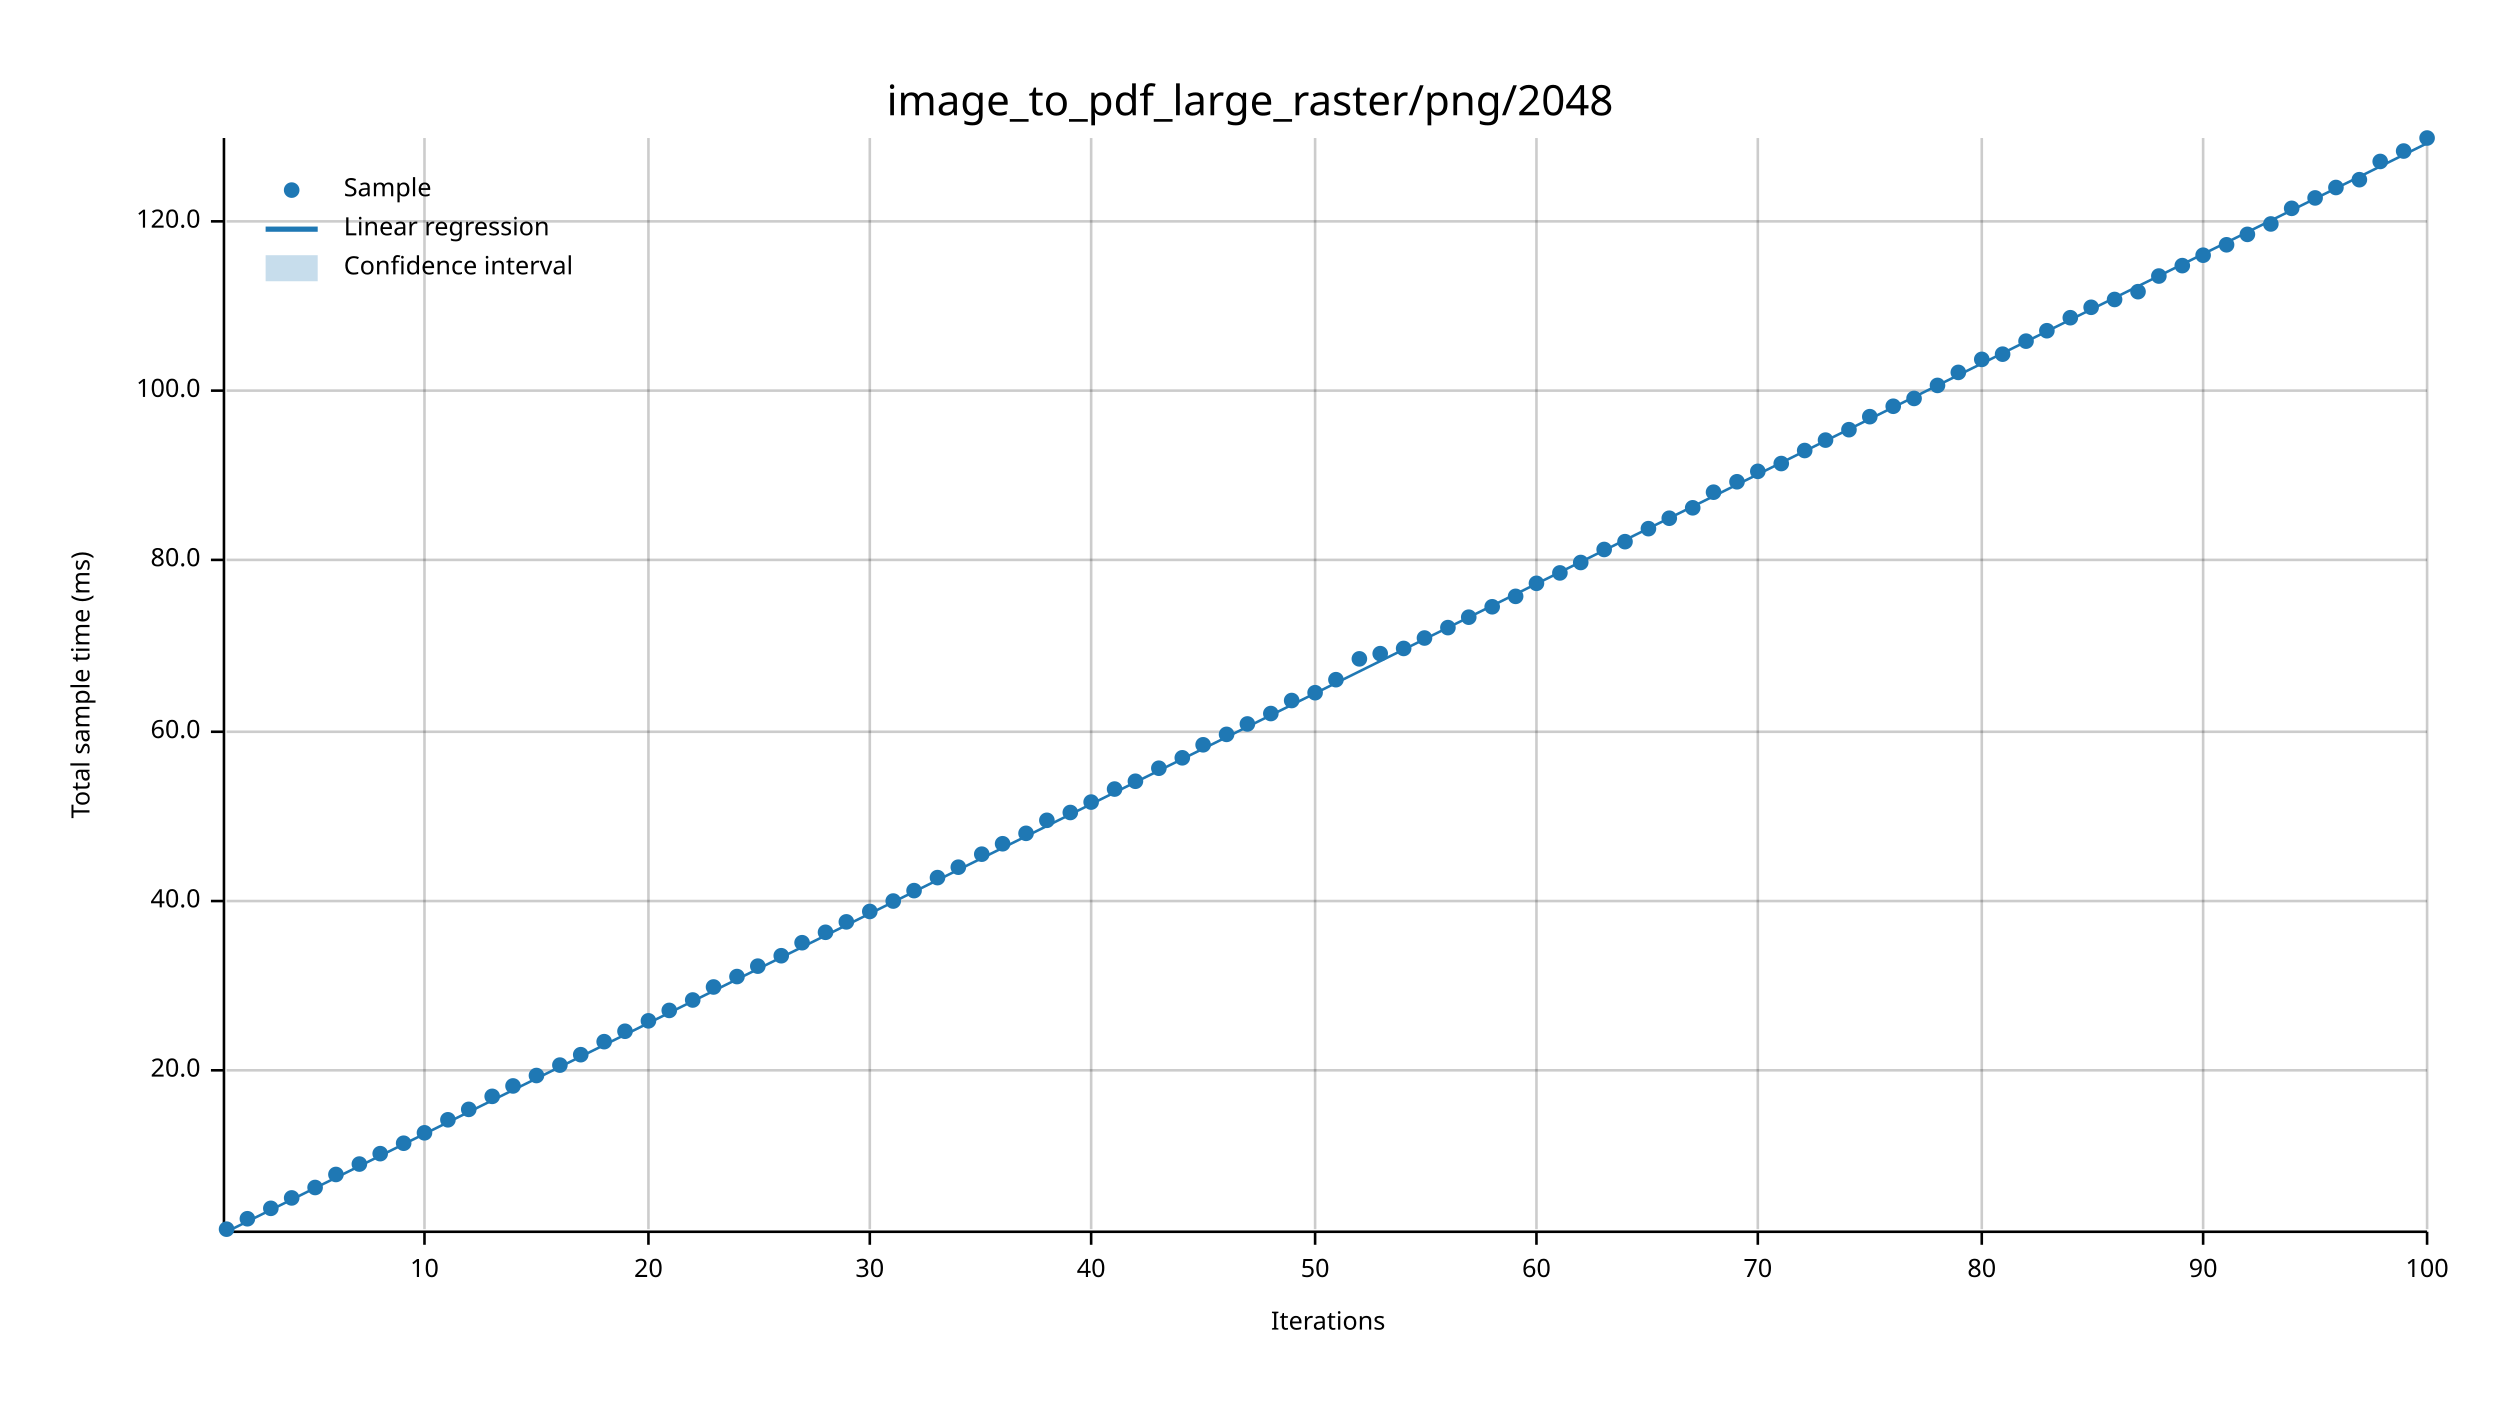
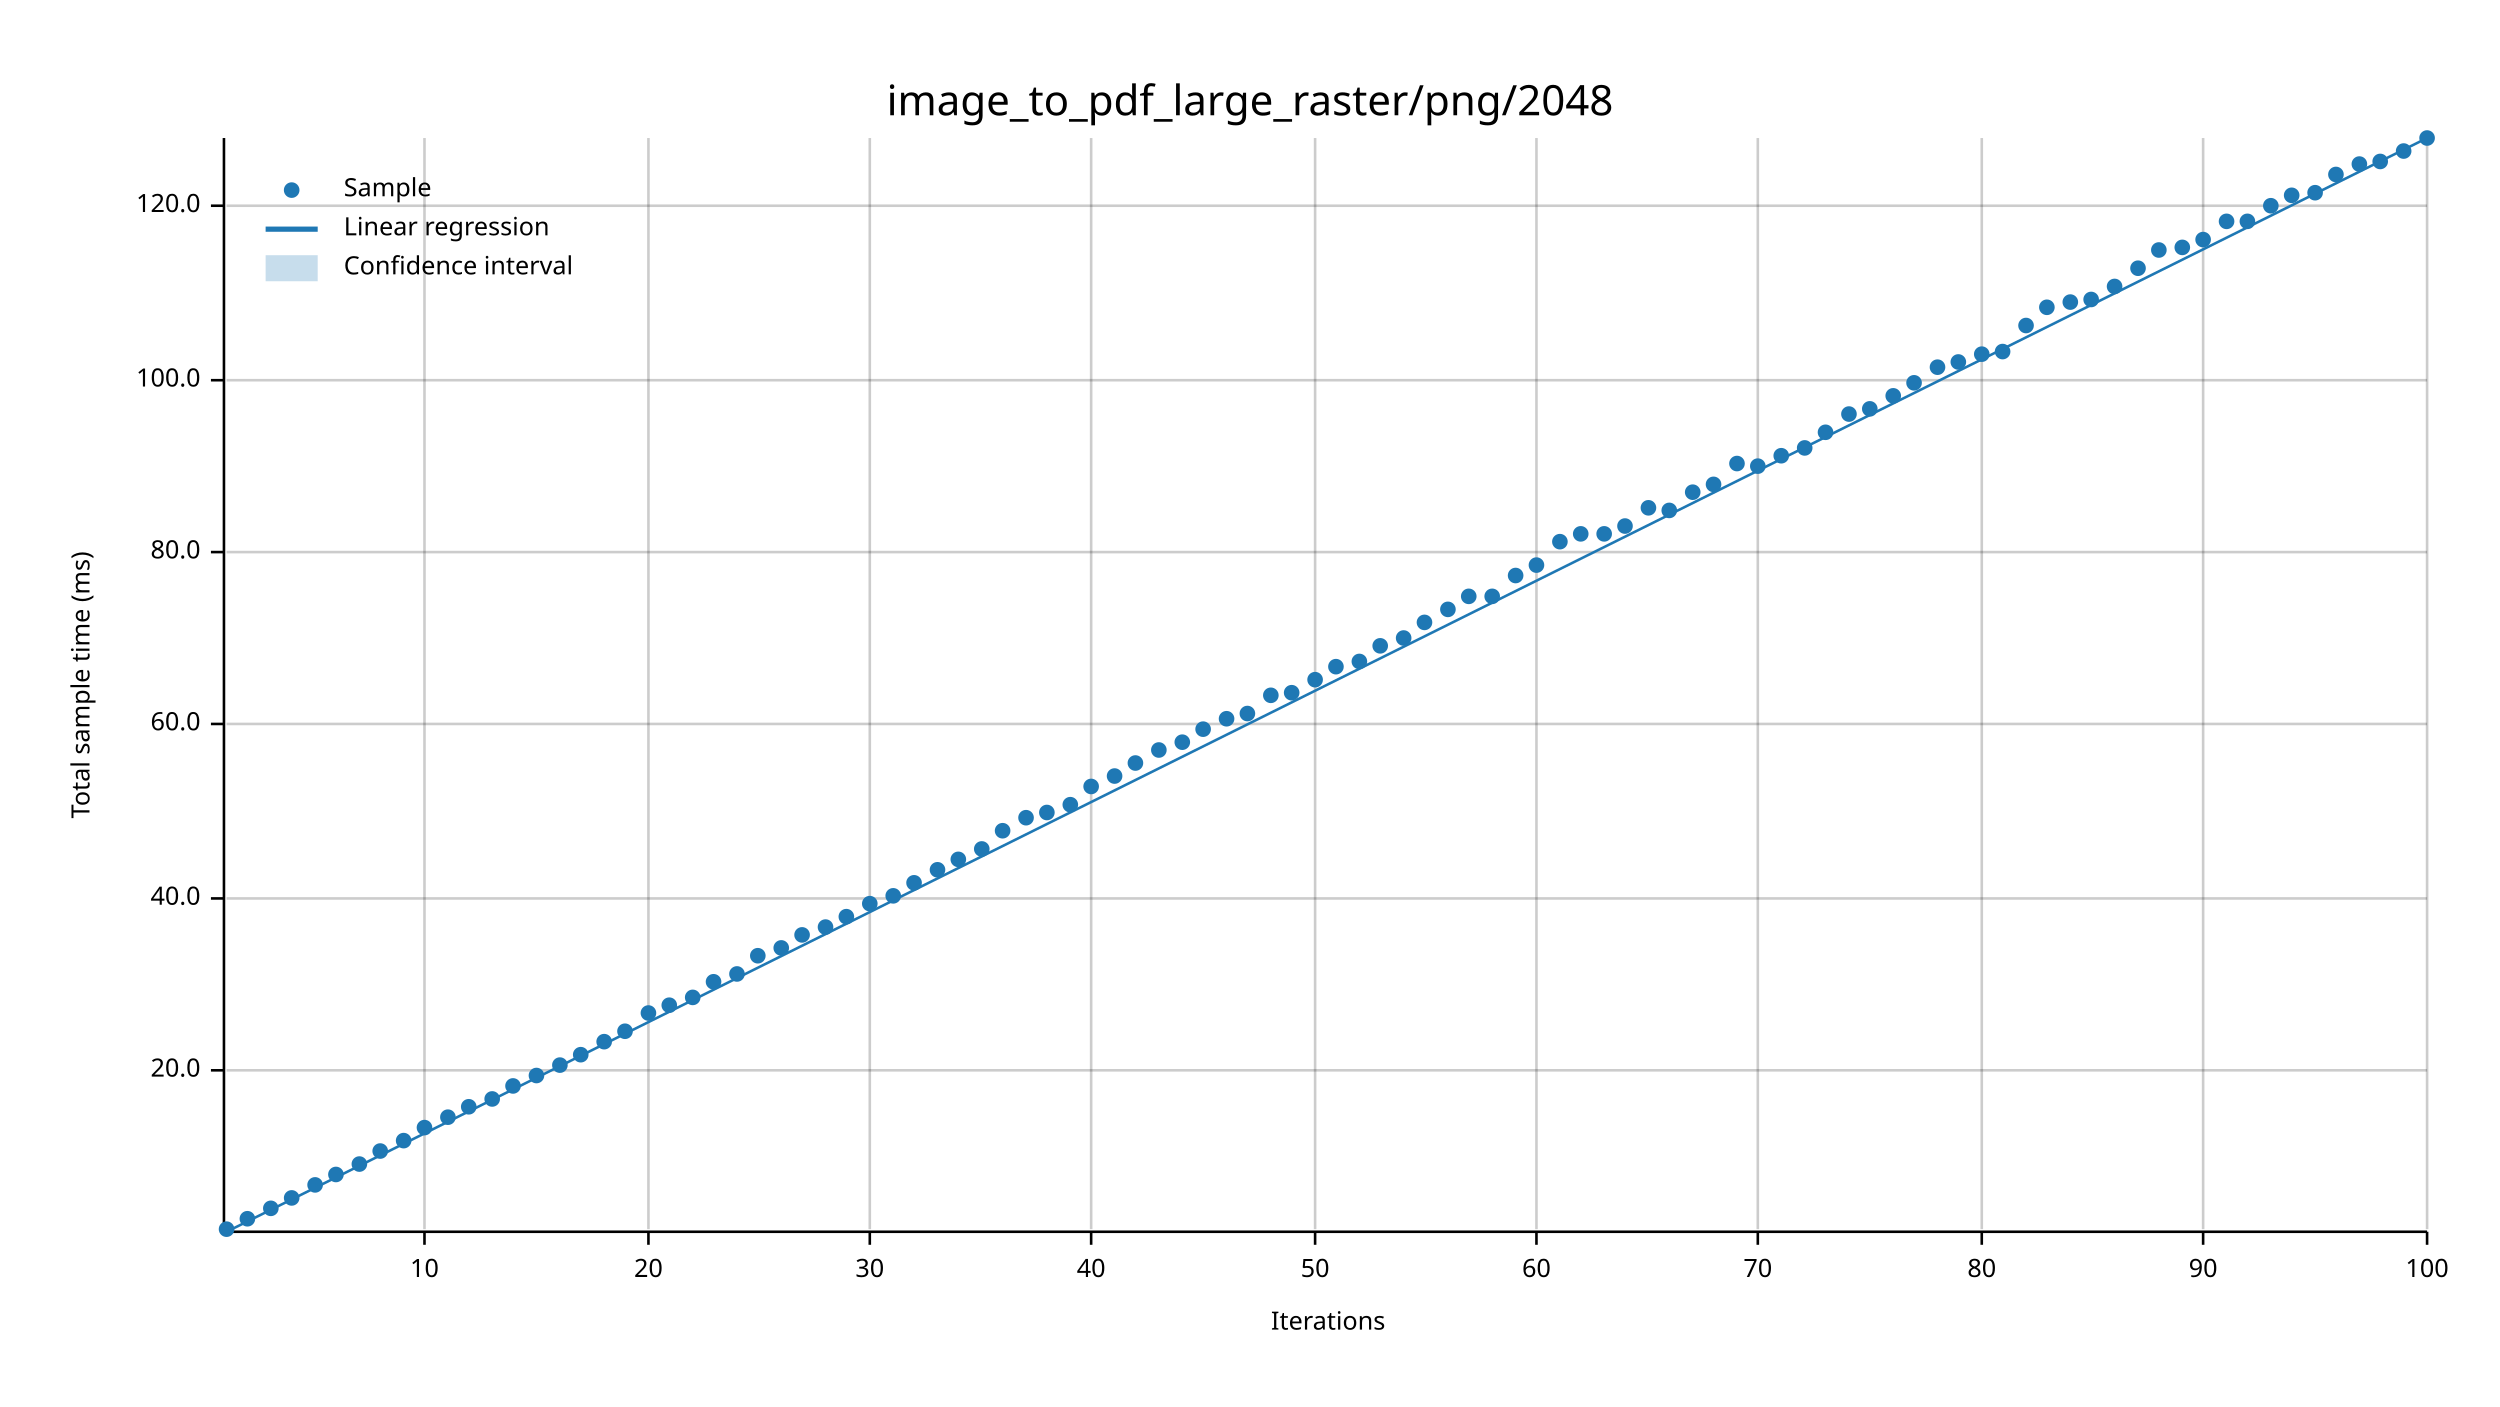
<svg xmlns="http://www.w3.org/2000/svg" width="960" height="540" viewBox="0 0 960 540">
  <text x="480" y="32" dy="0.76em" text-anchor="middle" font-family="sans-serif" font-size="16.129" opacity="1" fill="#000000">
image_to_pdf_large_raster/png/2048
</text>
  <text x="27" y="263" dy="0.76em" text-anchor="middle" font-family="sans-serif" font-size="9.677" opacity="1" fill="#000000" transform="rotate(270, 27, 263)">
Total sample time (ms)
</text>
  <text x="510" y="513" dy="-0.5ex" text-anchor="middle" font-family="sans-serif" font-size="9.677" opacity="1" fill="#000000">
Iterations
</text>
  <line opacity="0.2" stroke="#000000" stroke-width="1" x1="163" y1="472" x2="163" y2="53" />
  <line opacity="0.2" stroke="#000000" stroke-width="1" x1="249" y1="472" x2="249" y2="53" />
  <line opacity="0.2" stroke="#000000" stroke-width="1" x1="334" y1="472" x2="334" y2="53" />
  <line opacity="0.2" stroke="#000000" stroke-width="1" x1="419" y1="472" x2="419" y2="53" />
  <line opacity="0.2" stroke="#000000" stroke-width="1" x1="505" y1="472" x2="505" y2="53" />
  <line opacity="0.2" stroke="#000000" stroke-width="1" x1="590" y1="472" x2="590" y2="53" />
  <line opacity="0.2" stroke="#000000" stroke-width="1" x1="675" y1="472" x2="675" y2="53" />
  <line opacity="0.2" stroke="#000000" stroke-width="1" x1="761" y1="472" x2="761" y2="53" />
  <line opacity="0.2" stroke="#000000" stroke-width="1" x1="846" y1="472" x2="846" y2="53" />
  <line opacity="0.2" stroke="#000000" stroke-width="1" x1="932" y1="472" x2="932" y2="53" />
  <line opacity="0.2" stroke="#000000" stroke-width="1" x1="87" y1="411" x2="932" y2="411" />
-   <line opacity="0.2" stroke="#000000" stroke-width="1" x1="87" y1="346" x2="932" y2="346" />
-   <line opacity="0.2" stroke="#000000" stroke-width="1" x1="87" y1="281" x2="932" y2="281" />
-   <line opacity="0.2" stroke="#000000" stroke-width="1" x1="87" y1="215" x2="932" y2="215" />
-   <line opacity="0.2" stroke="#000000" stroke-width="1" x1="87" y1="150" x2="932" y2="150" />
-   <line opacity="0.2" stroke="#000000" stroke-width="1" x1="87" y1="85" x2="932" y2="85" />
+   <line opacity="0.2" stroke="#000000" stroke-width="1" x1="87" y1="345" x2="932" y2="345" />
+   <line opacity="0.2" stroke="#000000" stroke-width="1" x1="87" y1="278" x2="932" y2="278" />
+   <line opacity="0.2" stroke="#000000" stroke-width="1" x1="87" y1="212" x2="932" y2="212" />
+   <line opacity="0.2" stroke="#000000" stroke-width="1" x1="87" y1="146" x2="932" y2="146" />
+   <line opacity="0.2" stroke="#000000" stroke-width="1" x1="87" y1="79" x2="932" y2="79" />
  <polyline fill="none" opacity="1" stroke="#000000" stroke-width="1" points="86,53 86,472 " />
  <text x="77" y="411" dy="0.5ex" text-anchor="end" font-family="sans-serif" font-size="9.677" opacity="1" fill="#000000">
20.0
</text>
  <polyline fill="none" opacity="1" stroke="#000000" stroke-width="1" points="81,411 86,411 " />
-   <text x="77" y="346" dy="0.5ex" text-anchor="end" font-family="sans-serif" font-size="9.677" opacity="1" fill="#000000">
+   <text x="77" y="345" dy="0.5ex" text-anchor="end" font-family="sans-serif" font-size="9.677" opacity="1" fill="#000000">
40.0
</text>
-   <polyline fill="none" opacity="1" stroke="#000000" stroke-width="1" points="81,346 86,346 " />
-   <text x="77" y="281" dy="0.5ex" text-anchor="end" font-family="sans-serif" font-size="9.677" opacity="1" fill="#000000">
+   <polyline fill="none" opacity="1" stroke="#000000" stroke-width="1" points="81,345 86,345 " />
+   <text x="77" y="278" dy="0.5ex" text-anchor="end" font-family="sans-serif" font-size="9.677" opacity="1" fill="#000000">
60.0
</text>
-   <polyline fill="none" opacity="1" stroke="#000000" stroke-width="1" points="81,281 86,281 " />
-   <text x="77" y="215" dy="0.5ex" text-anchor="end" font-family="sans-serif" font-size="9.677" opacity="1" fill="#000000">
+   <polyline fill="none" opacity="1" stroke="#000000" stroke-width="1" points="81,278 86,278 " />
+   <text x="77" y="212" dy="0.5ex" text-anchor="end" font-family="sans-serif" font-size="9.677" opacity="1" fill="#000000">
80.0
</text>
-   <polyline fill="none" opacity="1" stroke="#000000" stroke-width="1" points="81,215 86,215 " />
-   <text x="77" y="150" dy="0.5ex" text-anchor="end" font-family="sans-serif" font-size="9.677" opacity="1" fill="#000000">
+   <polyline fill="none" opacity="1" stroke="#000000" stroke-width="1" points="81,212 86,212 " />
+   <text x="77" y="146" dy="0.5ex" text-anchor="end" font-family="sans-serif" font-size="9.677" opacity="1" fill="#000000">
100.0
</text>
-   <polyline fill="none" opacity="1" stroke="#000000" stroke-width="1" points="81,150 86,150 " />
-   <text x="77" y="85" dy="0.5ex" text-anchor="end" font-family="sans-serif" font-size="9.677" opacity="1" fill="#000000">
+   <polyline fill="none" opacity="1" stroke="#000000" stroke-width="1" points="81,146 86,146 " />
+   <text x="77" y="79" dy="0.5ex" text-anchor="end" font-family="sans-serif" font-size="9.677" opacity="1" fill="#000000">
120.0
</text>
-   <polyline fill="none" opacity="1" stroke="#000000" stroke-width="1" points="81,85 86,85 " />
+   <polyline fill="none" opacity="1" stroke="#000000" stroke-width="1" points="81,79 86,79 " />
  <polyline fill="none" opacity="1" stroke="#000000" stroke-width="1" points="87,473 932,473 " />
  <text x="163" y="483" dy="0.76em" text-anchor="middle" font-family="sans-serif" font-size="9.677" opacity="1" fill="#000000">
10
</text>
  <polyline fill="none" opacity="1" stroke="#000000" stroke-width="1" points="163,473 163,478 " />
  <text x="249" y="483" dy="0.76em" text-anchor="middle" font-family="sans-serif" font-size="9.677" opacity="1" fill="#000000">
20
</text>
  <polyline fill="none" opacity="1" stroke="#000000" stroke-width="1" points="249,473 249,478 " />
  <text x="334" y="483" dy="0.76em" text-anchor="middle" font-family="sans-serif" font-size="9.677" opacity="1" fill="#000000">
30
</text>
  <polyline fill="none" opacity="1" stroke="#000000" stroke-width="1" points="334,473 334,478 " />
  <text x="419" y="483" dy="0.76em" text-anchor="middle" font-family="sans-serif" font-size="9.677" opacity="1" fill="#000000">
40
</text>
  <polyline fill="none" opacity="1" stroke="#000000" stroke-width="1" points="419,473 419,478 " />
  <text x="505" y="483" dy="0.76em" text-anchor="middle" font-family="sans-serif" font-size="9.677" opacity="1" fill="#000000">
50
</text>
  <polyline fill="none" opacity="1" stroke="#000000" stroke-width="1" points="505,473 505,478 " />
  <text x="590" y="483" dy="0.76em" text-anchor="middle" font-family="sans-serif" font-size="9.677" opacity="1" fill="#000000">
60
</text>
  <polyline fill="none" opacity="1" stroke="#000000" stroke-width="1" points="590,473 590,478 " />
  <text x="675" y="483" dy="0.76em" text-anchor="middle" font-family="sans-serif" font-size="9.677" opacity="1" fill="#000000">
70
</text>
  <polyline fill="none" opacity="1" stroke="#000000" stroke-width="1" points="675,473 675,478 " />
  <text x="761" y="483" dy="0.76em" text-anchor="middle" font-family="sans-serif" font-size="9.677" opacity="1" fill="#000000">
80
</text>
  <polyline fill="none" opacity="1" stroke="#000000" stroke-width="1" points="761,473 761,478 " />
  <text x="846" y="483" dy="0.76em" text-anchor="middle" font-family="sans-serif" font-size="9.677" opacity="1" fill="#000000">
90
</text>
  <polyline fill="none" opacity="1" stroke="#000000" stroke-width="1" points="846,473 846,478 " />
  <text x="932" y="483" dy="0.76em" text-anchor="middle" font-family="sans-serif" font-size="9.677" opacity="1" fill="#000000">
100
</text>
  <polyline fill="none" opacity="1" stroke="#000000" stroke-width="1" points="932,473 932,478 " />
  <circle cx="87" cy="472" r="3" opacity="1" fill="#1F78B4" stroke="none" stroke-width="1" />
  <circle cx="95" cy="468" r="3" opacity="1" fill="#1F78B4" stroke="none" stroke-width="1" />
  <circle cx="104" cy="464" r="3" opacity="1" fill="#1F78B4" stroke="none" stroke-width="1" />
  <circle cx="112" cy="460" r="3" opacity="1" fill="#1F78B4" stroke="none" stroke-width="1" />
-   <circle cx="121" cy="456" r="3" opacity="1" fill="#1F78B4" stroke="none" stroke-width="1" />
+   <circle cx="121" cy="455" r="3" opacity="1" fill="#1F78B4" stroke="none" stroke-width="1" />
  <circle cx="129" cy="451" r="3" opacity="1" fill="#1F78B4" stroke="none" stroke-width="1" />
  <circle cx="138" cy="447" r="3" opacity="1" fill="#1F78B4" stroke="none" stroke-width="1" />
-   <circle cx="146" cy="443" r="3" opacity="1" fill="#1F78B4" stroke="none" stroke-width="1" />
-   <circle cx="155" cy="439" r="3" opacity="1" fill="#1F78B4" stroke="none" stroke-width="1" />
-   <circle cx="163" cy="435" r="3" opacity="1" fill="#1F78B4" stroke="none" stroke-width="1" />
-   <circle cx="172" cy="430" r="3" opacity="1" fill="#1F78B4" stroke="none" stroke-width="1" />
-   <circle cx="180" cy="426" r="3" opacity="1" fill="#1F78B4" stroke="none" stroke-width="1" />
-   <circle cx="189" cy="421" r="3" opacity="1" fill="#1F78B4" stroke="none" stroke-width="1" />
+   <circle cx="146" cy="442" r="3" opacity="1" fill="#1F78B4" stroke="none" stroke-width="1" />
+   <circle cx="155" cy="438" r="3" opacity="1" fill="#1F78B4" stroke="none" stroke-width="1" />
+   <circle cx="163" cy="433" r="3" opacity="1" fill="#1F78B4" stroke="none" stroke-width="1" />
+   <circle cx="172" cy="429" r="3" opacity="1" fill="#1F78B4" stroke="none" stroke-width="1" />
+   <circle cx="180" cy="425" r="3" opacity="1" fill="#1F78B4" stroke="none" stroke-width="1" />
+   <circle cx="189" cy="422" r="3" opacity="1" fill="#1F78B4" stroke="none" stroke-width="1" />
  <circle cx="197" cy="417" r="3" opacity="1" fill="#1F78B4" stroke="none" stroke-width="1" />
  <circle cx="206" cy="413" r="3" opacity="1" fill="#1F78B4" stroke="none" stroke-width="1" />
  <circle cx="215" cy="409" r="3" opacity="1" fill="#1F78B4" stroke="none" stroke-width="1" />
  <circle cx="223" cy="405" r="3" opacity="1" fill="#1F78B4" stroke="none" stroke-width="1" />
  <circle cx="232" cy="400" r="3" opacity="1" fill="#1F78B4" stroke="none" stroke-width="1" />
  <circle cx="240" cy="396" r="3" opacity="1" fill="#1F78B4" stroke="none" stroke-width="1" />
-   <circle cx="249" cy="392" r="3" opacity="1" fill="#1F78B4" stroke="none" stroke-width="1" />
-   <circle cx="257" cy="388" r="3" opacity="1" fill="#1F78B4" stroke="none" stroke-width="1" />
-   <circle cx="266" cy="384" r="3" opacity="1" fill="#1F78B4" stroke="none" stroke-width="1" />
-   <circle cx="274" cy="379" r="3" opacity="1" fill="#1F78B4" stroke="none" stroke-width="1" />
-   <circle cx="283" cy="375" r="3" opacity="1" fill="#1F78B4" stroke="none" stroke-width="1" />
-   <circle cx="291" cy="371" r="3" opacity="1" fill="#1F78B4" stroke="none" stroke-width="1" />
-   <circle cx="300" cy="367" r="3" opacity="1" fill="#1F78B4" stroke="none" stroke-width="1" />
-   <circle cx="308" cy="362" r="3" opacity="1" fill="#1F78B4" stroke="none" stroke-width="1" />
-   <circle cx="317" cy="358" r="3" opacity="1" fill="#1F78B4" stroke="none" stroke-width="1" />
-   <circle cx="325" cy="354" r="3" opacity="1" fill="#1F78B4" stroke="none" stroke-width="1" />
-   <circle cx="334" cy="350" r="3" opacity="1" fill="#1F78B4" stroke="none" stroke-width="1" />
-   <circle cx="343" cy="346" r="3" opacity="1" fill="#1F78B4" stroke="none" stroke-width="1" />
-   <circle cx="351" cy="342" r="3" opacity="1" fill="#1F78B4" stroke="none" stroke-width="1" />
-   <circle cx="360" cy="337" r="3" opacity="1" fill="#1F78B4" stroke="none" stroke-width="1" />
-   <circle cx="368" cy="333" r="3" opacity="1" fill="#1F78B4" stroke="none" stroke-width="1" />
-   <circle cx="377" cy="328" r="3" opacity="1" fill="#1F78B4" stroke="none" stroke-width="1" />
-   <circle cx="385" cy="324" r="3" opacity="1" fill="#1F78B4" stroke="none" stroke-width="1" />
-   <circle cx="394" cy="320" r="3" opacity="1" fill="#1F78B4" stroke="none" stroke-width="1" />
-   <circle cx="402" cy="315" r="3" opacity="1" fill="#1F78B4" stroke="none" stroke-width="1" />
-   <circle cx="411" cy="312" r="3" opacity="1" fill="#1F78B4" stroke="none" stroke-width="1" />
-   <circle cx="419" cy="308" r="3" opacity="1" fill="#1F78B4" stroke="none" stroke-width="1" />
-   <circle cx="428" cy="303" r="3" opacity="1" fill="#1F78B4" stroke="none" stroke-width="1" />
-   <circle cx="436" cy="300" r="3" opacity="1" fill="#1F78B4" stroke="none" stroke-width="1" />
-   <circle cx="445" cy="295" r="3" opacity="1" fill="#1F78B4" stroke="none" stroke-width="1" />
-   <circle cx="454" cy="291" r="3" opacity="1" fill="#1F78B4" stroke="none" stroke-width="1" />
-   <circle cx="462" cy="286" r="3" opacity="1" fill="#1F78B4" stroke="none" stroke-width="1" />
-   <circle cx="471" cy="282" r="3" opacity="1" fill="#1F78B4" stroke="none" stroke-width="1" />
-   <circle cx="479" cy="278" r="3" opacity="1" fill="#1F78B4" stroke="none" stroke-width="1" />
-   <circle cx="488" cy="274" r="3" opacity="1" fill="#1F78B4" stroke="none" stroke-width="1" />
-   <circle cx="496" cy="269" r="3" opacity="1" fill="#1F78B4" stroke="none" stroke-width="1" />
-   <circle cx="505" cy="266" r="3" opacity="1" fill="#1F78B4" stroke="none" stroke-width="1" />
-   <circle cx="513" cy="261" r="3" opacity="1" fill="#1F78B4" stroke="none" stroke-width="1" />
-   <circle cx="522" cy="253" r="3" opacity="1" fill="#1F78B4" stroke="none" stroke-width="1" />
-   <circle cx="530" cy="251" r="3" opacity="1" fill="#1F78B4" stroke="none" stroke-width="1" />
-   <circle cx="539" cy="249" r="3" opacity="1" fill="#1F78B4" stroke="none" stroke-width="1" />
-   <circle cx="547" cy="245" r="3" opacity="1" fill="#1F78B4" stroke="none" stroke-width="1" />
-   <circle cx="556" cy="241" r="3" opacity="1" fill="#1F78B4" stroke="none" stroke-width="1" />
-   <circle cx="564" cy="237" r="3" opacity="1" fill="#1F78B4" stroke="none" stroke-width="1" />
-   <circle cx="573" cy="233" r="3" opacity="1" fill="#1F78B4" stroke="none" stroke-width="1" />
-   <circle cx="582" cy="229" r="3" opacity="1" fill="#1F78B4" stroke="none" stroke-width="1" />
-   <circle cx="590" cy="224" r="3" opacity="1" fill="#1F78B4" stroke="none" stroke-width="1" />
-   <circle cx="599" cy="220" r="3" opacity="1" fill="#1F78B4" stroke="none" stroke-width="1" />
-   <circle cx="607" cy="216" r="3" opacity="1" fill="#1F78B4" stroke="none" stroke-width="1" />
-   <circle cx="616" cy="211" r="3" opacity="1" fill="#1F78B4" stroke="none" stroke-width="1" />
-   <circle cx="624" cy="208" r="3" opacity="1" fill="#1F78B4" stroke="none" stroke-width="1" />
-   <circle cx="633" cy="203" r="3" opacity="1" fill="#1F78B4" stroke="none" stroke-width="1" />
-   <circle cx="641" cy="199" r="3" opacity="1" fill="#1F78B4" stroke="none" stroke-width="1" />
-   <circle cx="650" cy="195" r="3" opacity="1" fill="#1F78B4" stroke="none" stroke-width="1" />
-   <circle cx="658" cy="189" r="3" opacity="1" fill="#1F78B4" stroke="none" stroke-width="1" />
-   <circle cx="667" cy="185" r="3" opacity="1" fill="#1F78B4" stroke="none" stroke-width="1" />
-   <circle cx="675" cy="181" r="3" opacity="1" fill="#1F78B4" stroke="none" stroke-width="1" />
-   <circle cx="684" cy="178" r="3" opacity="1" fill="#1F78B4" stroke="none" stroke-width="1" />
-   <circle cx="693" cy="173" r="3" opacity="1" fill="#1F78B4" stroke="none" stroke-width="1" />
-   <circle cx="701" cy="169" r="3" opacity="1" fill="#1F78B4" stroke="none" stroke-width="1" />
-   <circle cx="710" cy="165" r="3" opacity="1" fill="#1F78B4" stroke="none" stroke-width="1" />
-   <circle cx="718" cy="160" r="3" opacity="1" fill="#1F78B4" stroke="none" stroke-width="1" />
-   <circle cx="727" cy="156" r="3" opacity="1" fill="#1F78B4" stroke="none" stroke-width="1" />
-   <circle cx="735" cy="153" r="3" opacity="1" fill="#1F78B4" stroke="none" stroke-width="1" />
-   <circle cx="744" cy="148" r="3" opacity="1" fill="#1F78B4" stroke="none" stroke-width="1" />
-   <circle cx="752" cy="143" r="3" opacity="1" fill="#1F78B4" stroke="none" stroke-width="1" />
-   <circle cx="761" cy="138" r="3" opacity="1" fill="#1F78B4" stroke="none" stroke-width="1" />
-   <circle cx="769" cy="136" r="3" opacity="1" fill="#1F78B4" stroke="none" stroke-width="1" />
-   <circle cx="778" cy="131" r="3" opacity="1" fill="#1F78B4" stroke="none" stroke-width="1" />
-   <circle cx="786" cy="127" r="3" opacity="1" fill="#1F78B4" stroke="none" stroke-width="1" />
-   <circle cx="795" cy="122" r="3" opacity="1" fill="#1F78B4" stroke="none" stroke-width="1" />
-   <circle cx="803" cy="118" r="3" opacity="1" fill="#1F78B4" stroke="none" stroke-width="1" />
-   <circle cx="812" cy="115" r="3" opacity="1" fill="#1F78B4" stroke="none" stroke-width="1" />
-   <circle cx="821" cy="112" r="3" opacity="1" fill="#1F78B4" stroke="none" stroke-width="1" />
-   <circle cx="829" cy="106" r="3" opacity="1" fill="#1F78B4" stroke="none" stroke-width="1" />
-   <circle cx="838" cy="102" r="3" opacity="1" fill="#1F78B4" stroke="none" stroke-width="1" />
-   <circle cx="846" cy="98" r="3" opacity="1" fill="#1F78B4" stroke="none" stroke-width="1" />
-   <circle cx="855" cy="94" r="3" opacity="1" fill="#1F78B4" stroke="none" stroke-width="1" />
-   <circle cx="863" cy="90" r="3" opacity="1" fill="#1F78B4" stroke="none" stroke-width="1" />
-   <circle cx="872" cy="86" r="3" opacity="1" fill="#1F78B4" stroke="none" stroke-width="1" />
-   <circle cx="880" cy="80" r="3" opacity="1" fill="#1F78B4" stroke="none" stroke-width="1" />
-   <circle cx="889" cy="76" r="3" opacity="1" fill="#1F78B4" stroke="none" stroke-width="1" />
-   <circle cx="897" cy="72" r="3" opacity="1" fill="#1F78B4" stroke="none" stroke-width="1" />
-   <circle cx="906" cy="69" r="3" opacity="1" fill="#1F78B4" stroke="none" stroke-width="1" />
+   <circle cx="249" cy="389" r="3" opacity="1" fill="#1F78B4" stroke="none" stroke-width="1" />
+   <circle cx="257" cy="386" r="3" opacity="1" fill="#1F78B4" stroke="none" stroke-width="1" />
+   <circle cx="266" cy="383" r="3" opacity="1" fill="#1F78B4" stroke="none" stroke-width="1" />
+   <circle cx="274" cy="377" r="3" opacity="1" fill="#1F78B4" stroke="none" stroke-width="1" />
+   <circle cx="283" cy="374" r="3" opacity="1" fill="#1F78B4" stroke="none" stroke-width="1" />
+   <circle cx="291" cy="367" r="3" opacity="1" fill="#1F78B4" stroke="none" stroke-width="1" />
+   <circle cx="300" cy="364" r="3" opacity="1" fill="#1F78B4" stroke="none" stroke-width="1" />
+   <circle cx="308" cy="359" r="3" opacity="1" fill="#1F78B4" stroke="none" stroke-width="1" />
+   <circle cx="317" cy="356" r="3" opacity="1" fill="#1F78B4" stroke="none" stroke-width="1" />
+   <circle cx="325" cy="352" r="3" opacity="1" fill="#1F78B4" stroke="none" stroke-width="1" />
+   <circle cx="334" cy="347" r="3" opacity="1" fill="#1F78B4" stroke="none" stroke-width="1" />
+   <circle cx="343" cy="344" r="3" opacity="1" fill="#1F78B4" stroke="none" stroke-width="1" />
+   <circle cx="351" cy="339" r="3" opacity="1" fill="#1F78B4" stroke="none" stroke-width="1" />
+   <circle cx="360" cy="334" r="3" opacity="1" fill="#1F78B4" stroke="none" stroke-width="1" />
+   <circle cx="368" cy="330" r="3" opacity="1" fill="#1F78B4" stroke="none" stroke-width="1" />
+   <circle cx="377" cy="326" r="3" opacity="1" fill="#1F78B4" stroke="none" stroke-width="1" />
+   <circle cx="385" cy="319" r="3" opacity="1" fill="#1F78B4" stroke="none" stroke-width="1" />
+   <circle cx="394" cy="314" r="3" opacity="1" fill="#1F78B4" stroke="none" stroke-width="1" />
+   <circle cx="402" cy="312" r="3" opacity="1" fill="#1F78B4" stroke="none" stroke-width="1" />
+   <circle cx="411" cy="309" r="3" opacity="1" fill="#1F78B4" stroke="none" stroke-width="1" />
+   <circle cx="419" cy="302" r="3" opacity="1" fill="#1F78B4" stroke="none" stroke-width="1" />
+   <circle cx="428" cy="298" r="3" opacity="1" fill="#1F78B4" stroke="none" stroke-width="1" />
+   <circle cx="436" cy="293" r="3" opacity="1" fill="#1F78B4" stroke="none" stroke-width="1" />
+   <circle cx="445" cy="288" r="3" opacity="1" fill="#1F78B4" stroke="none" stroke-width="1" />
+   <circle cx="454" cy="285" r="3" opacity="1" fill="#1F78B4" stroke="none" stroke-width="1" />
+   <circle cx="462" cy="280" r="3" opacity="1" fill="#1F78B4" stroke="none" stroke-width="1" />
+   <circle cx="471" cy="276" r="3" opacity="1" fill="#1F78B4" stroke="none" stroke-width="1" />
+   <circle cx="479" cy="274" r="3" opacity="1" fill="#1F78B4" stroke="none" stroke-width="1" />
+   <circle cx="488" cy="267" r="3" opacity="1" fill="#1F78B4" stroke="none" stroke-width="1" />
+   <circle cx="496" cy="266" r="3" opacity="1" fill="#1F78B4" stroke="none" stroke-width="1" />
+   <circle cx="505" cy="261" r="3" opacity="1" fill="#1F78B4" stroke="none" stroke-width="1" />
+   <circle cx="513" cy="256" r="3" opacity="1" fill="#1F78B4" stroke="none" stroke-width="1" />
+   <circle cx="522" cy="254" r="3" opacity="1" fill="#1F78B4" stroke="none" stroke-width="1" />
+   <circle cx="530" cy="248" r="3" opacity="1" fill="#1F78B4" stroke="none" stroke-width="1" />
+   <circle cx="539" cy="245" r="3" opacity="1" fill="#1F78B4" stroke="none" stroke-width="1" />
+   <circle cx="547" cy="239" r="3" opacity="1" fill="#1F78B4" stroke="none" stroke-width="1" />
+   <circle cx="556" cy="234" r="3" opacity="1" fill="#1F78B4" stroke="none" stroke-width="1" />
+   <circle cx="564" cy="229" r="3" opacity="1" fill="#1F78B4" stroke="none" stroke-width="1" />
+   <circle cx="573" cy="229" r="3" opacity="1" fill="#1F78B4" stroke="none" stroke-width="1" />
+   <circle cx="582" cy="221" r="3" opacity="1" fill="#1F78B4" stroke="none" stroke-width="1" />
+   <circle cx="590" cy="217" r="3" opacity="1" fill="#1F78B4" stroke="none" stroke-width="1" />
+   <circle cx="599" cy="208" r="3" opacity="1" fill="#1F78B4" stroke="none" stroke-width="1" />
+   <circle cx="607" cy="205" r="3" opacity="1" fill="#1F78B4" stroke="none" stroke-width="1" />
+   <circle cx="616" cy="205" r="3" opacity="1" fill="#1F78B4" stroke="none" stroke-width="1" />
+   <circle cx="624" cy="202" r="3" opacity="1" fill="#1F78B4" stroke="none" stroke-width="1" />
+   <circle cx="633" cy="195" r="3" opacity="1" fill="#1F78B4" stroke="none" stroke-width="1" />
+   <circle cx="641" cy="196" r="3" opacity="1" fill="#1F78B4" stroke="none" stroke-width="1" />
+   <circle cx="650" cy="189" r="3" opacity="1" fill="#1F78B4" stroke="none" stroke-width="1" />
+   <circle cx="658" cy="186" r="3" opacity="1" fill="#1F78B4" stroke="none" stroke-width="1" />
+   <circle cx="667" cy="178" r="3" opacity="1" fill="#1F78B4" stroke="none" stroke-width="1" />
+   <circle cx="675" cy="179" r="3" opacity="1" fill="#1F78B4" stroke="none" stroke-width="1" />
+   <circle cx="684" cy="175" r="3" opacity="1" fill="#1F78B4" stroke="none" stroke-width="1" />
+   <circle cx="693" cy="172" r="3" opacity="1" fill="#1F78B4" stroke="none" stroke-width="1" />
+   <circle cx="701" cy="166" r="3" opacity="1" fill="#1F78B4" stroke="none" stroke-width="1" />
+   <circle cx="710" cy="159" r="3" opacity="1" fill="#1F78B4" stroke="none" stroke-width="1" />
+   <circle cx="718" cy="157" r="3" opacity="1" fill="#1F78B4" stroke="none" stroke-width="1" />
+   <circle cx="727" cy="152" r="3" opacity="1" fill="#1F78B4" stroke="none" stroke-width="1" />
+   <circle cx="735" cy="147" r="3" opacity="1" fill="#1F78B4" stroke="none" stroke-width="1" />
+   <circle cx="744" cy="141" r="3" opacity="1" fill="#1F78B4" stroke="none" stroke-width="1" />
+   <circle cx="752" cy="139" r="3" opacity="1" fill="#1F78B4" stroke="none" stroke-width="1" />
+   <circle cx="761" cy="136" r="3" opacity="1" fill="#1F78B4" stroke="none" stroke-width="1" />
+   <circle cx="769" cy="135" r="3" opacity="1" fill="#1F78B4" stroke="none" stroke-width="1" />
+   <circle cx="778" cy="125" r="3" opacity="1" fill="#1F78B4" stroke="none" stroke-width="1" />
+   <circle cx="786" cy="118" r="3" opacity="1" fill="#1F78B4" stroke="none" stroke-width="1" />
+   <circle cx="795" cy="116" r="3" opacity="1" fill="#1F78B4" stroke="none" stroke-width="1" />
+   <circle cx="803" cy="115" r="3" opacity="1" fill="#1F78B4" stroke="none" stroke-width="1" />
+   <circle cx="812" cy="110" r="3" opacity="1" fill="#1F78B4" stroke="none" stroke-width="1" />
+   <circle cx="821" cy="103" r="3" opacity="1" fill="#1F78B4" stroke="none" stroke-width="1" />
+   <circle cx="829" cy="96" r="3" opacity="1" fill="#1F78B4" stroke="none" stroke-width="1" />
+   <circle cx="838" cy="95" r="3" opacity="1" fill="#1F78B4" stroke="none" stroke-width="1" />
+   <circle cx="846" cy="92" r="3" opacity="1" fill="#1F78B4" stroke="none" stroke-width="1" />
+   <circle cx="855" cy="85" r="3" opacity="1" fill="#1F78B4" stroke="none" stroke-width="1" />
+   <circle cx="863" cy="85" r="3" opacity="1" fill="#1F78B4" stroke="none" stroke-width="1" />
+   <circle cx="872" cy="79" r="3" opacity="1" fill="#1F78B4" stroke="none" stroke-width="1" />
+   <circle cx="880" cy="75" r="3" opacity="1" fill="#1F78B4" stroke="none" stroke-width="1" />
+   <circle cx="889" cy="74" r="3" opacity="1" fill="#1F78B4" stroke="none" stroke-width="1" />
+   <circle cx="897" cy="67" r="3" opacity="1" fill="#1F78B4" stroke="none" stroke-width="1" />
+   <circle cx="906" cy="63" r="3" opacity="1" fill="#1F78B4" stroke="none" stroke-width="1" />
  <circle cx="914" cy="62" r="3" opacity="1" fill="#1F78B4" stroke="none" stroke-width="1" />
  <circle cx="923" cy="58" r="3" opacity="1" fill="#1F78B4" stroke="none" stroke-width="1" />
  <circle cx="932" cy="53" r="3" opacity="1" fill="#1F78B4" stroke="none" stroke-width="1" />
-   <polyline fill="none" opacity="1" stroke="#1F78B4" stroke-width="1" points="87,473 932,55 " />
-   <polygon opacity="0.25" fill="#1F78B4" points="87,473 932,55 932,55 " />
+   <polyline fill="none" opacity="1" stroke="#1F78B4" stroke-width="1" points="87,473 932,53 " />
+   <polygon opacity="0.25" fill="#1F78B4" points="87,473 932,53 932,53 " />
  <text x="132" y="68" dy="0.76em" text-anchor="start" font-family="sans-serif" font-size="9.677" opacity="1" fill="#000000">
Sample
</text>
  <text x="132" y="83" dy="0.76em" text-anchor="start" font-family="sans-serif" font-size="9.677" opacity="1" fill="#000000">
Linear regression
</text>
  <text x="132" y="98" dy="0.76em" text-anchor="start" font-family="sans-serif" font-size="9.677" opacity="1" fill="#000000">
Confidence interval
</text>
  <circle cx="112" cy="73" r="3" opacity="1" fill="#1F78B4" stroke="none" stroke-width="1" />
  <polyline fill="none" opacity="1" stroke="#1F78B4" stroke-width="2" points="102,88 122,88 " />
  <rect x="102" y="98" width="20" height="10" opacity="0.25" fill="#1F78B4" stroke="none" />
</svg>
